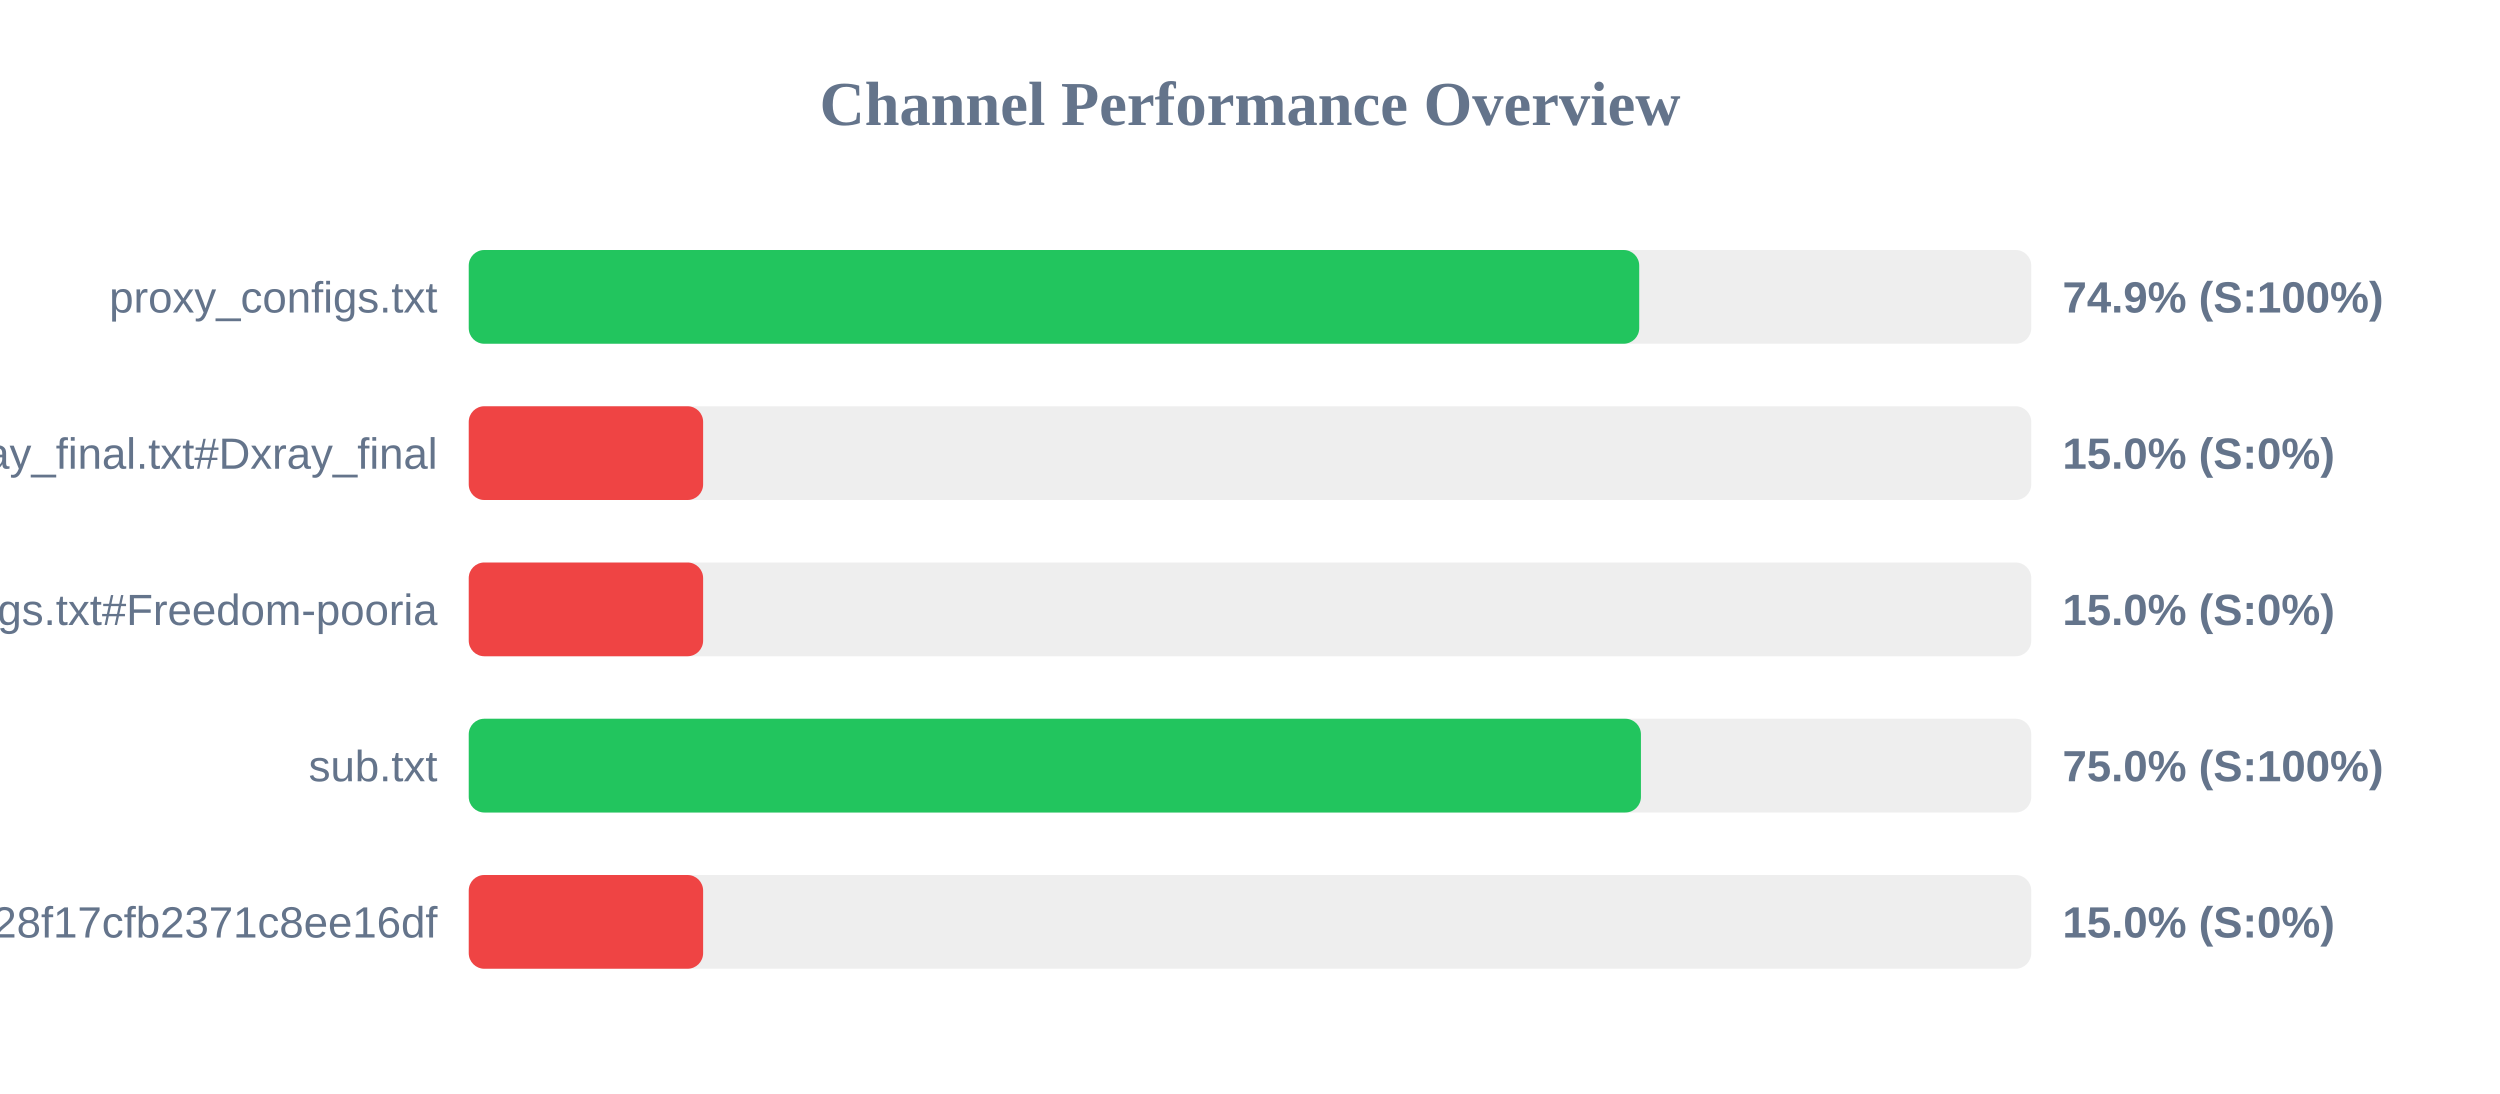
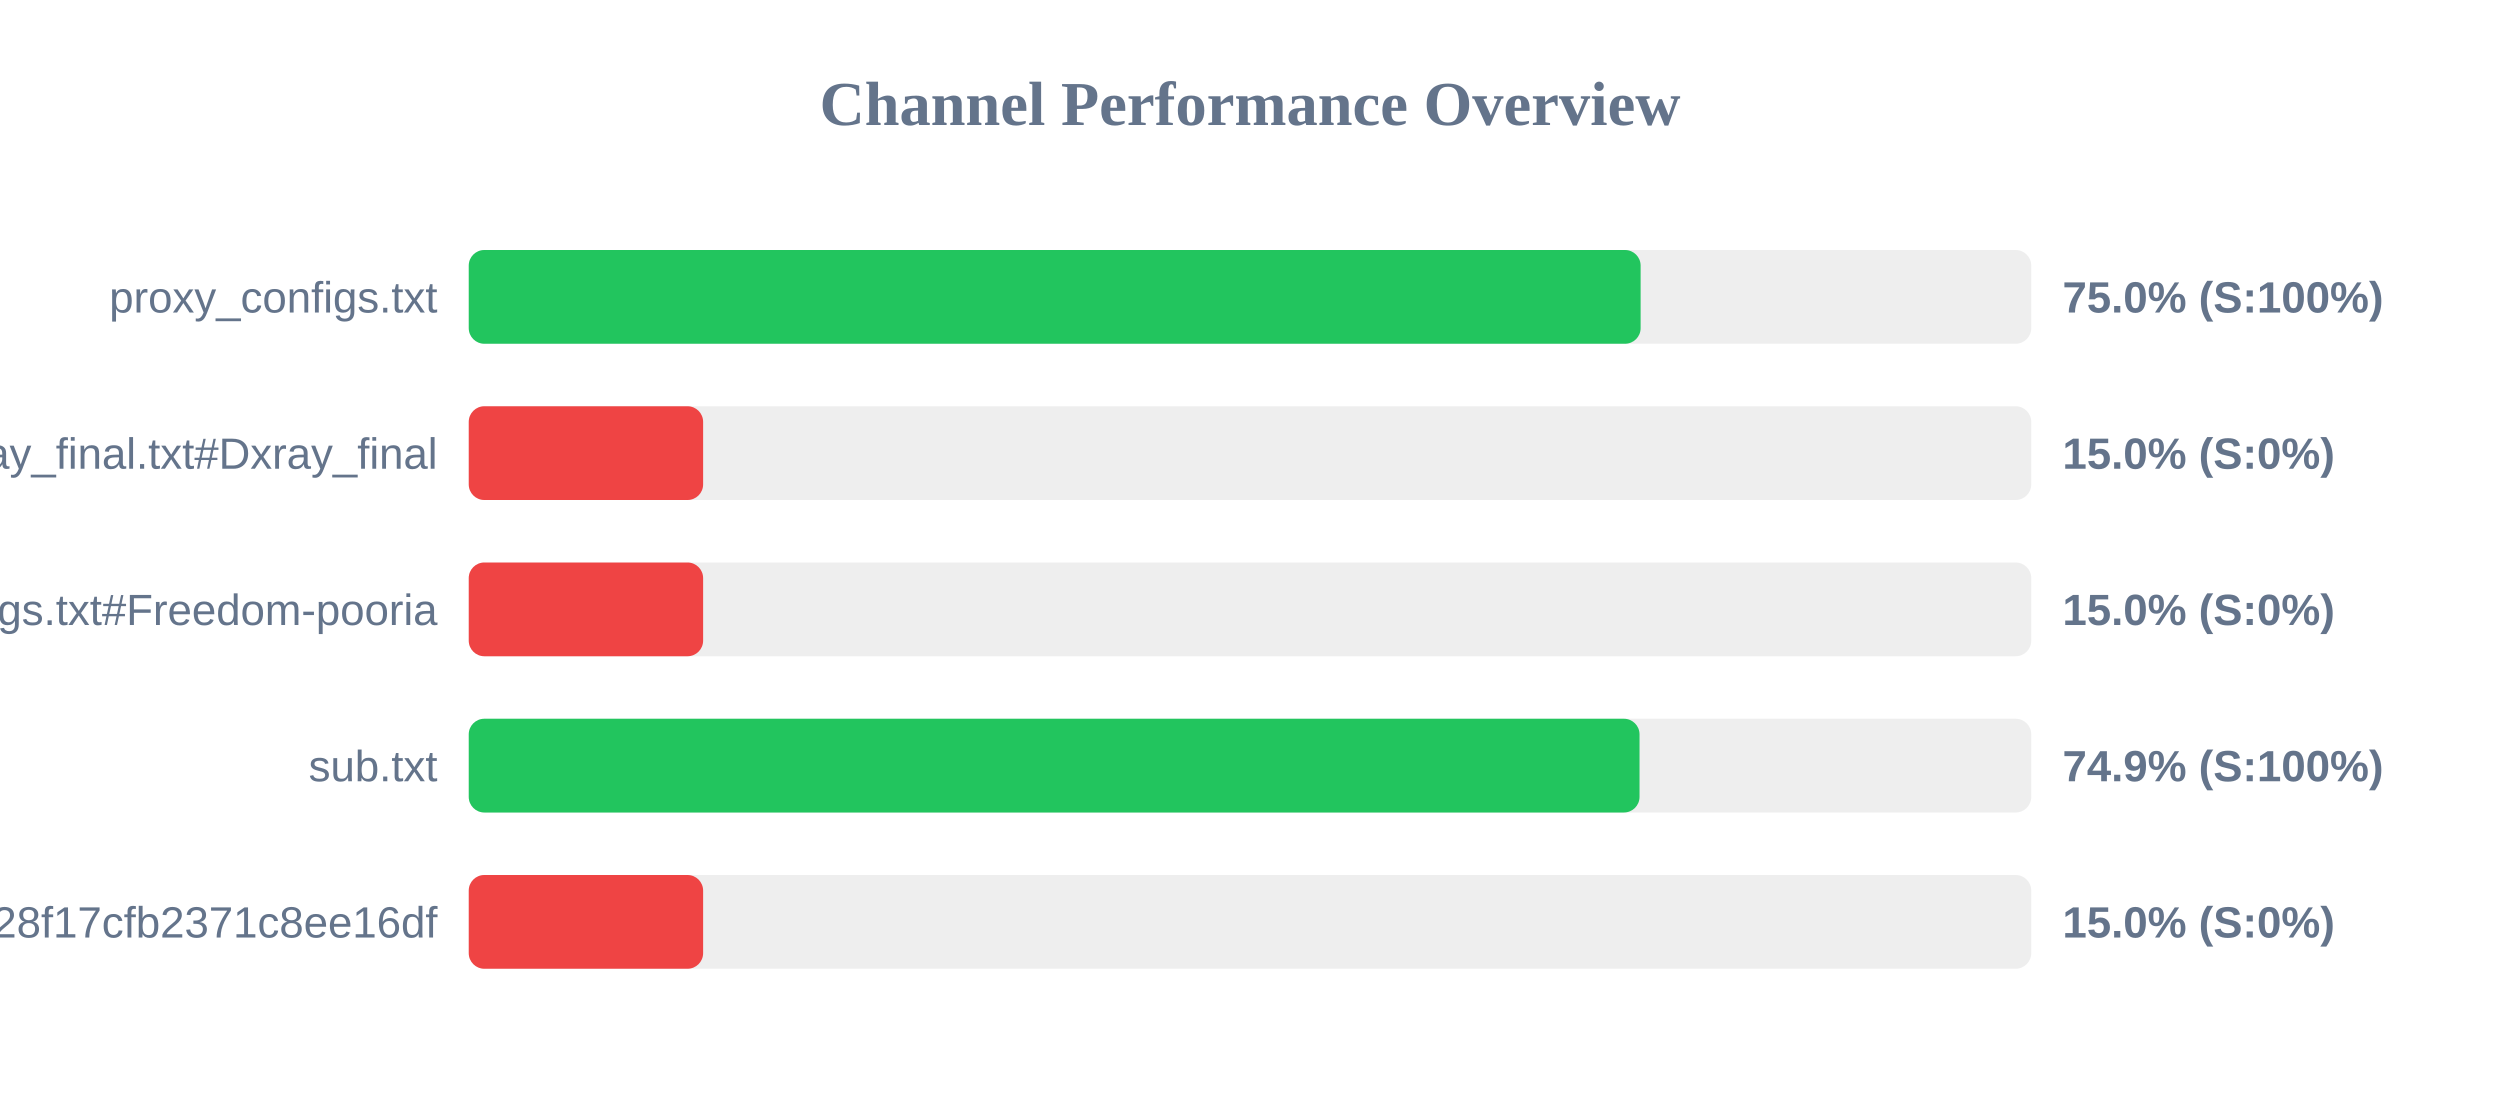
<svg xmlns="http://www.w3.org/2000/svg" width="800" height="350" version="1.1">
  <style>
        .row { font: 14px Arial; fill: #64748b; }
        .score { font: bold 14px Arial; fill: #64748b; }
    </style>
  <text x="400" y="40" text-anchor="middle" font-size="20px" font-weight="bold" fill="#64748b">Channel Performance Overview</text>
  <rect x="150" y="80" width="500" height="30" fill="#eee" rx="5" />
-   <rect x="150" y="80" width="374.55" height="30" fill="#22c55e" rx="5" />
+   <rect x="150" y="80" width="375.0" height="30" fill="#22c55e" rx="5" />
  <text x="140" y="100" text-anchor="end" class="row">proxy_configs.txt</text>
-   <text x="660" y="100" text-anchor="start" class="score">74.9% (S:100%)</text>
+   <text x="660" y="100" text-anchor="start" class="score">75.0% (S:100%)</text>
  <rect x="150" y="130" width="500" height="30" fill="#eee" rx="5" />
  <rect x="150" y="130" width="75.0" height="30" fill="#ef4444" rx="5" />
  <text x="140" y="150" text-anchor="end" class="row">xray_final.txt#Dxray_final</text>
  <text x="660" y="150" text-anchor="start" class="score">15.0% (S:0%)</text>
  <rect x="150" y="180" width="500" height="30" fill="#eee" rx="5" />
  <rect x="150" y="180" width="75.0" height="30" fill="#ef4444" rx="5" />
  <text x="140" y="200" text-anchor="end" class="row">v2ray_configs.txt#Freedom-pooria</text>
  <text x="660" y="200" text-anchor="start" class="score">15.0% (S:0%)</text>
  <rect x="150" y="230" width="500" height="30" fill="#eee" rx="5" />
-   <rect x="150" y="230" width="375.1" height="30" fill="#22c55e" rx="5" />
+   <rect x="150" y="230" width="374.65" height="30" fill="#22c55e" rx="5" />
  <text x="140" y="250" text-anchor="end" class="row">sub.txt</text>
-   <text x="660" y="250" text-anchor="start" class="score">75.0% (S:100%)</text>
+   <text x="660" y="250" text-anchor="start" class="score">74.9% (S:100%)</text>
  <rect x="150" y="280" width="500" height="30" fill="#eee" rx="5" />
  <rect x="150" y="280" width="75.0" height="30" fill="#ef4444" rx="5" />
  <text x="140" y="300" text-anchor="end" class="row">?token=fedfed7b41b828f17cfb2371c8ee16df</text>
  <text x="660" y="300" text-anchor="start" class="score">15.0% (S:0%)</text>
</svg>
